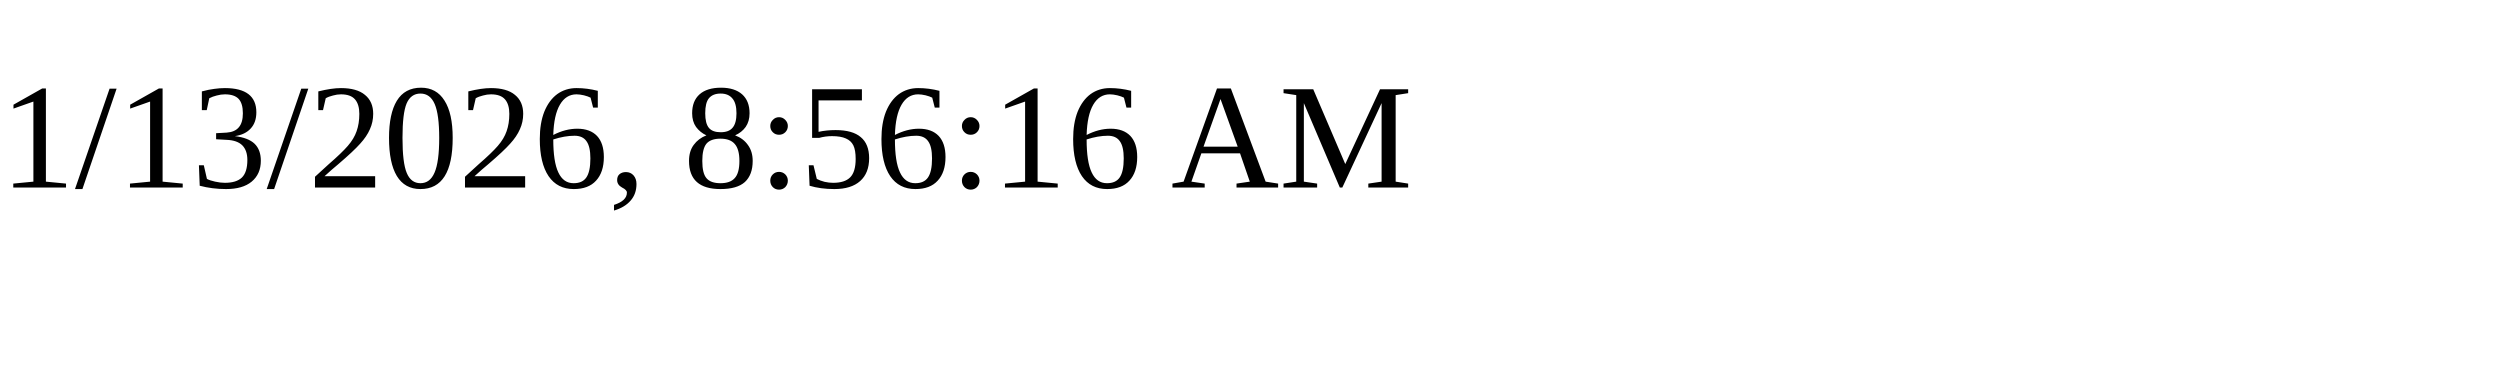
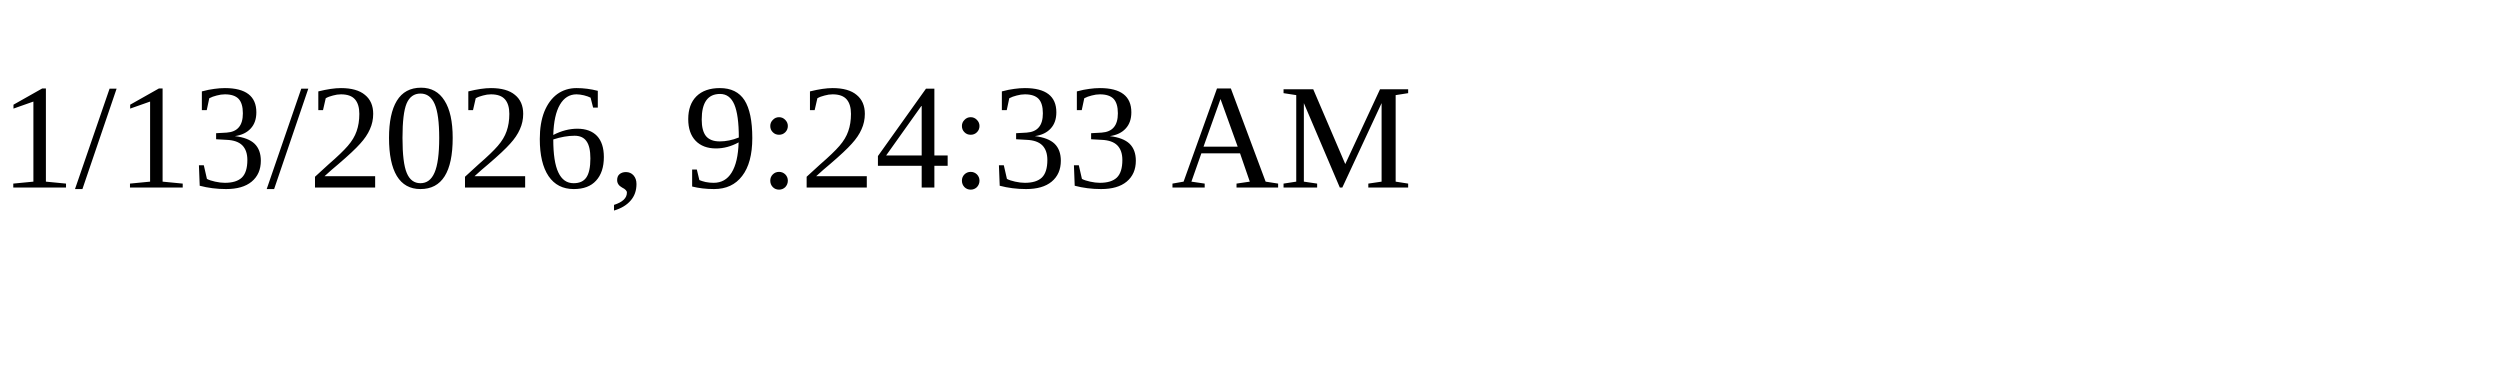
<svg xmlns="http://www.w3.org/2000/svg" height="30" width="200">
-   <text x="0" y="15">1/13/2026, 8:56:16 AM</text>
+   <text x="0" y="15">1/13/2026, 9:24:33 AM</text>
</svg>
